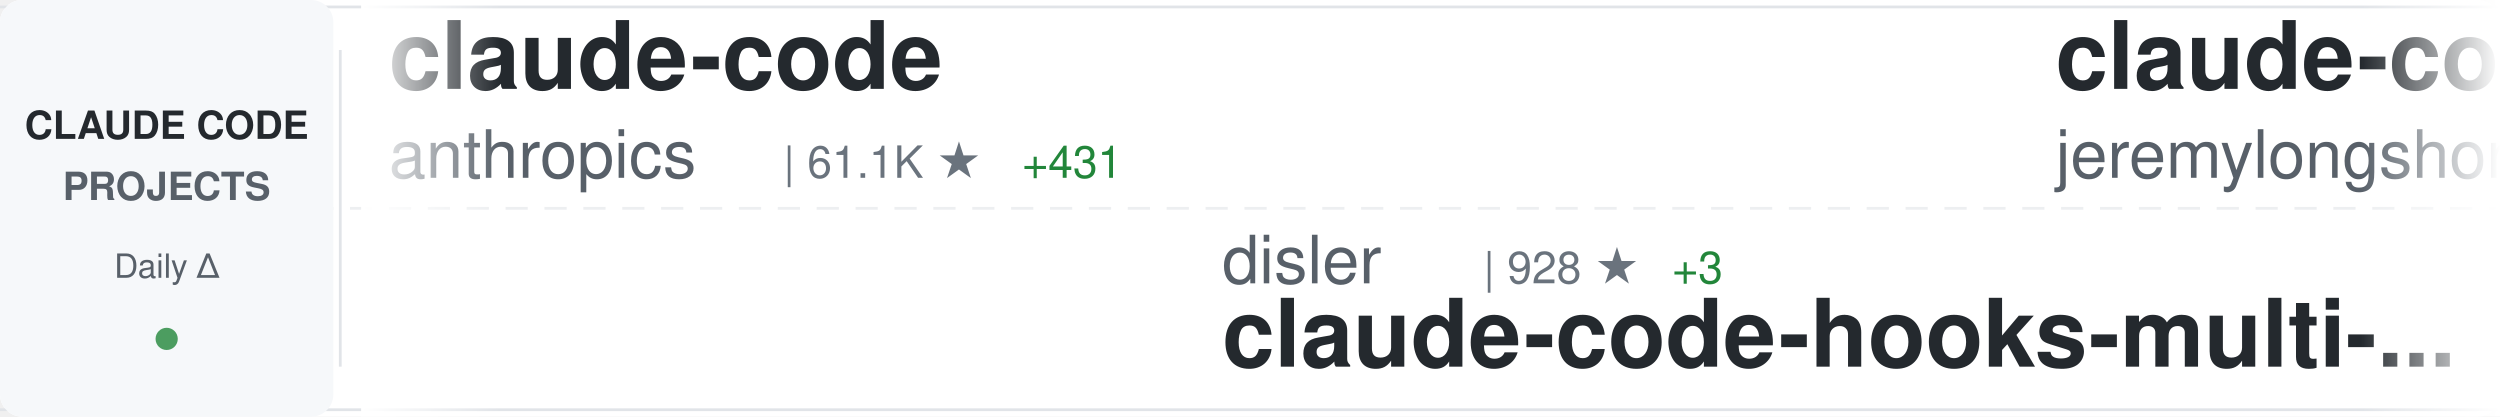
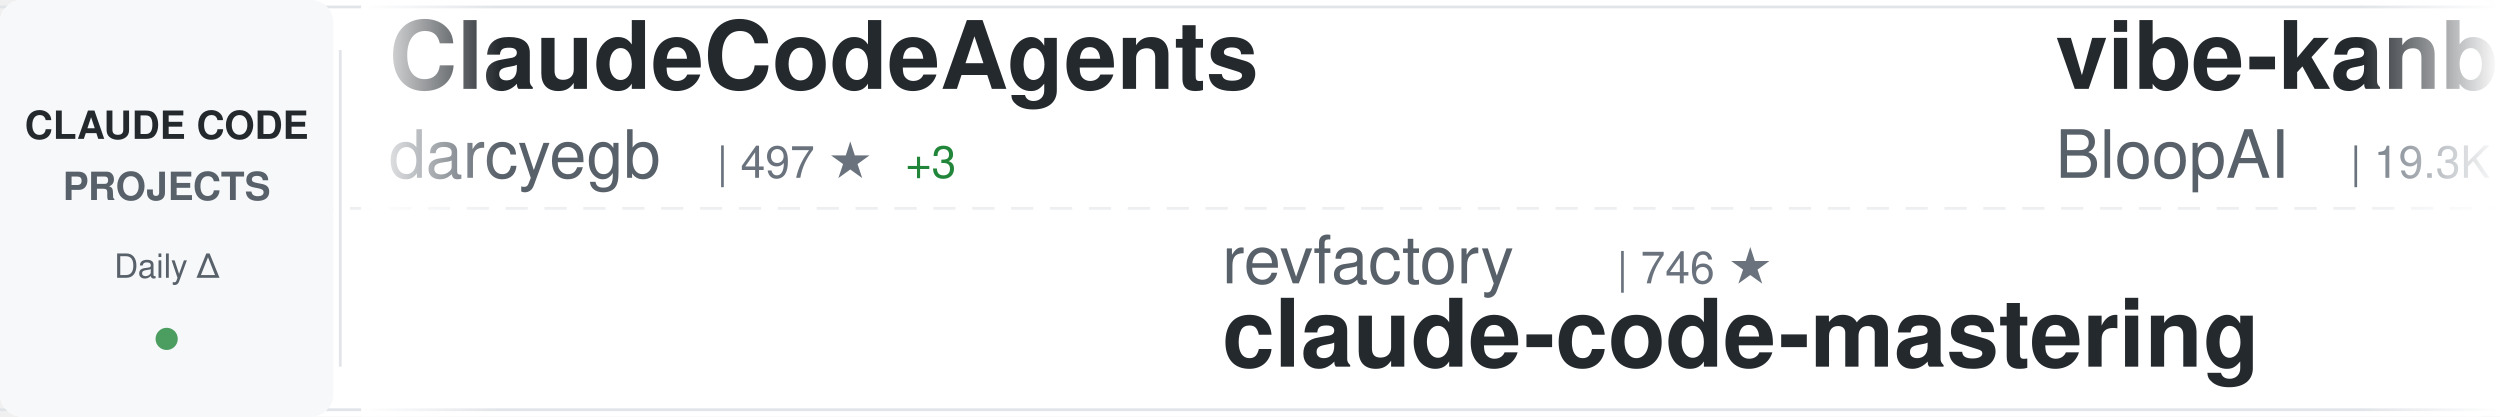
<svg xmlns="http://www.w3.org/2000/svg" width="900" height="150">
  <defs>
    <linearGradient id="awesomeLeftFade" x1="0%" y1="0%" x2="100%" y2="0%">
      <stop offset="0%" style="stop-color:#ffffff;stop-opacity:1" />
      <stop offset="100%" style="stop-color:#ffffff;stop-opacity:0" />
    </linearGradient>
    <linearGradient id="awesomeRightFade" x1="0%" y1="0%" x2="100%" y2="0%">
      <stop offset="0%" style="stop-color:#ffffff;stop-opacity:0" />
      <stop offset="100%" style="stop-color:#ffffff;stop-opacity:1" />
    </linearGradient>
  </defs>
  <rect width="900" height="150" fill="#ffffff" rx="8" />
  <rect x="0" y="2" width="900" height="1" fill="#e1e4e8" />
  <rect x="0" y="147" width="900" height="1" fill="#e1e4e8" />
  <line x1="0" y1="75" x2="900" y2="75" stroke="#e1e4e8" stroke-width="1" stroke-dasharray="8 6" opacity="0.6" />
  <rect x="0" y="0" width="120" height="150" fill="#f6f8fa" rx="8" />
  <text x="60" y="50" font-family="-apple-system, BlinkMacSystemFont, 'Segoe UI', Helvetica, Arial, sans-serif" font-size="14" font-weight="600" fill="#24292e" text-anchor="middle">CLAUDE CODE</text>
  <text x="60" y="72" font-family="-apple-system, BlinkMacSystemFont, 'Segoe UI', Helvetica, Arial, sans-serif" font-size="14" font-weight="600" fill="#586069" text-anchor="middle">PROJECTS</text>
  <text x="60" y="100" font-family="-apple-system, BlinkMacSystemFont, 'Segoe UI', Helvetica, Arial, sans-serif" font-size="12" font-weight="500" fill="#586069" text-anchor="middle">Daily Δ</text>
  <circle cx="60" cy="122" r="4" fill="#22863a" opacity="0.8" />
  <rect x="122" y="18" width="1" height="114" fill="#e1e4e8" />
  <clipPath id="awesomeTickerClip">
    <rect x="130" y="0" width="770" height="150" />
  </clipPath>
  <g clip-path="url(#awesomeTickerClip)">
    <g id="awesomeTickerItems">
      <animateTransform attributeName="transform" attributeType="XML" type="translate" from="0 0" to="-3000 0" dur="54s" repeatCount="indefinite" />
      <g transform="translate(0, 0)">
-         <text x="140" y="32" font-family="-apple-system, BlinkMacSystemFont, 'Segoe UI', Helvetica, Arial, sans-serif" font-size="34" font-weight="600" fill="#24292e">claude-code</text>
-         <text x="140" y="64" font-family="-apple-system, BlinkMacSystemFont, 'Segoe UI', Helvetica, Arial, sans-serif" font-size="24" font-weight="400" fill="#586069">anthropics</text>
-         <text x="282" y="64" font-family="-apple-system, BlinkMacSystemFont, 'Segoe UI', Helvetica, Arial, sans-serif" font-size="16" font-weight="500" fill="#6a737d">| 61.1K ★</text>
-         <text x="368" y="64" font-family="-apple-system, BlinkMacSystemFont, 'Segoe UI', Helvetica, Arial, sans-serif" font-size="16" font-weight="500" fill="#22863a"> +431</text>
+         <text x="140" y="32" font-family="-apple-system, BlinkMacSystemFont, 'Segoe UI', Helvetica, Arial, sans-serif" font-size="34" font-weight="600" fill="#24292e">ClaudeCodeAgents</text>
+         <text x="140" y="64" font-family="-apple-system, BlinkMacSystemFont, 'Segoe UI', Helvetica, Arial, sans-serif" font-size="24" font-weight="400" fill="#586069">darcyegb</text>
+         <text x="258" y="64" font-family="-apple-system, BlinkMacSystemFont, 'Segoe UI', Helvetica, Arial, sans-serif" font-size="16" font-weight="500" fill="#6a737d">| 497 ★</text>
+         <text x="326" y="64" font-family="-apple-system, BlinkMacSystemFont, 'Segoe UI', Helvetica, Arial, sans-serif" font-size="16" font-weight="500" fill="#22863a"> +3</text>
      </g>
      <g transform="translate(300, 0)">
-         <text x="140" y="102" font-family="-apple-system, BlinkMacSystemFont, 'Segoe UI', Helvetica, Arial, sans-serif" font-size="24" font-weight="400" fill="#586069">disler</text>
-         <text x="234" y="102" font-family="-apple-system, BlinkMacSystemFont, 'Segoe UI', Helvetica, Arial, sans-serif" font-size="16" font-weight="500" fill="#6a737d">| 928 ★</text>
-         <text x="302" y="102" font-family="-apple-system, BlinkMacSystemFont, 'Segoe UI', Helvetica, Arial, sans-serif" font-size="16" font-weight="500" fill="#22863a"> +3</text>
-         <text x="140" y="132" font-family="-apple-system, BlinkMacSystemFont, 'Segoe UI', Helvetica, Arial, sans-serif" font-size="34" font-weight="600" fill="#24292e">claude-code-hooks-multi-...</text>
+         <text x="140" y="102" font-family="-apple-system, BlinkMacSystemFont, 'Segoe UI', Helvetica, Arial, sans-serif" font-size="24" font-weight="400" fill="#586069">revfactory</text>
+         <text x="282" y="102" font-family="-apple-system, BlinkMacSystemFont, 'Segoe UI', Helvetica, Arial, sans-serif" font-size="16" font-weight="500" fill="#6a737d">| 746 ★</text>
+         <text x="140" y="132" font-family="-apple-system, BlinkMacSystemFont, 'Segoe UI', Helvetica, Arial, sans-serif" font-size="34" font-weight="600" fill="#24292e">claude-code-mastering</text>
      </g>
      <g transform="translate(600, 0)">
-         <text x="140" y="32" font-family="-apple-system, BlinkMacSystemFont, 'Segoe UI', Helvetica, Arial, sans-serif" font-size="34" font-weight="600" fill="#24292e">claude-code-plugins-plus...</text>
-         <text x="140" y="64" font-family="-apple-system, BlinkMacSystemFont, 'Segoe UI', Helvetica, Arial, sans-serif" font-size="24" font-weight="400" fill="#586069">jeremylongshore</text>
-         <text x="342" y="64" font-family="-apple-system, BlinkMacSystemFont, 'Segoe UI', Helvetica, Arial, sans-serif" font-size="16" font-weight="500" fill="#6a737d">| 1.1K ★</text>
-         <text x="419" y="64" font-family="-apple-system, BlinkMacSystemFont, 'Segoe UI', Helvetica, Arial, sans-serif" font-size="16" font-weight="500" fill="#22863a"> +8</text>
+         <text x="140" y="32" font-family="-apple-system, BlinkMacSystemFont, 'Segoe UI', Helvetica, Arial, sans-serif" font-size="34" font-weight="600" fill="#24292e">vibe-kanban</text>
+         <text x="140" y="64" font-family="-apple-system, BlinkMacSystemFont, 'Segoe UI', Helvetica, Arial, sans-serif" font-size="24" font-weight="400" fill="#586069">BloopAI</text>
+         <text x="246" y="64" font-family="-apple-system, BlinkMacSystemFont, 'Segoe UI', Helvetica, Arial, sans-serif" font-size="16" font-weight="500" fill="#6a737d">| 19.3K ★</text>
+         <text x="332" y="64" font-family="-apple-system, BlinkMacSystemFont, 'Segoe UI', Helvetica, Arial, sans-serif" font-size="16" font-weight="500" fill="#22863a"> +219</text>
      </g>
      <g transform="translate(900, 0)">
-         <text x="140" y="102" font-family="-apple-system, BlinkMacSystemFont, 'Segoe UI', Helvetica, Arial, sans-serif" font-size="24" font-weight="400" fill="#586069">diet103</text>
-         <text x="246" y="102" font-family="-apple-system, BlinkMacSystemFont, 'Segoe UI', Helvetica, Arial, sans-serif" font-size="16" font-weight="500" fill="#6a737d">| 8.6K ★</text>
-         <text x="323" y="102" font-family="-apple-system, BlinkMacSystemFont, 'Segoe UI', Helvetica, Arial, sans-serif" font-size="16" font-weight="500" fill="#22863a"> +22</text>
-         <text x="140" y="132" font-family="-apple-system, BlinkMacSystemFont, 'Segoe UI', Helvetica, Arial, sans-serif" font-size="34" font-weight="600" fill="#24292e">claude-code-infrastructu...</text>
+         <text x="140" y="102" font-family="-apple-system, BlinkMacSystemFont, 'Segoe UI', Helvetica, Arial, sans-serif" font-size="24" font-weight="400" fill="#586069">Njengah</text>
+         <text x="246" y="102" font-family="-apple-system, BlinkMacSystemFont, 'Segoe UI', Helvetica, Arial, sans-serif" font-size="16" font-weight="500" fill="#6a737d">| 1.2K ★</text>
+         <text x="323" y="102" font-family="-apple-system, BlinkMacSystemFont, 'Segoe UI', Helvetica, Arial, sans-serif" font-size="16" font-weight="500" fill="#22863a"> +7</text>
+         <text x="140" y="132" font-family="-apple-system, BlinkMacSystemFont, 'Segoe UI', Helvetica, Arial, sans-serif" font-size="34" font-weight="600" fill="#24292e">claude-code-cheat-sheet</text>
      </g>
      <g transform="translate(1200, 0)">
-         <text x="140" y="32" font-family="-apple-system, BlinkMacSystemFont, 'Segoe UI', Helvetica, Arial, sans-serif" font-size="34" font-weight="600" fill="#24292e">Claude-Code-Remote</text>
-         <text x="140" y="64" font-family="-apple-system, BlinkMacSystemFont, 'Segoe UI', Helvetica, Arial, sans-serif" font-size="24" font-weight="400" fill="#586069">JessyTsui</text>
-         <text x="270" y="64" font-family="-apple-system, BlinkMacSystemFont, 'Segoe UI', Helvetica, Arial, sans-serif" font-size="16" font-weight="500" fill="#6a737d">| 977 ★</text>
-         <text x="338" y="64" font-family="-apple-system, BlinkMacSystemFont, 'Segoe UI', Helvetica, Arial, sans-serif" font-size="16" font-weight="500" fill="#22863a"> +2</text>
+         <text x="140" y="32" font-family="-apple-system, BlinkMacSystemFont, 'Segoe UI', Helvetica, Arial, sans-serif" font-size="34" font-weight="600" fill="#24292e">claude-code-webui</text>
+         <text x="140" y="64" font-family="-apple-system, BlinkMacSystemFont, 'Segoe UI', Helvetica, Arial, sans-serif" font-size="24" font-weight="400" fill="#586069">sugyan</text>
+         <text x="234" y="64" font-family="-apple-system, BlinkMacSystemFont, 'Segoe UI', Helvetica, Arial, sans-serif" font-size="16" font-weight="500" fill="#6a737d">| 870 ★</text>
+         <text x="302" y="64" font-family="-apple-system, BlinkMacSystemFont, 'Segoe UI', Helvetica, Arial, sans-serif" font-size="16" font-weight="500" fill="#22863a"> +2</text>
      </g>
      <g transform="translate(1500, 0)">
-         <text x="140" y="102" font-family="-apple-system, BlinkMacSystemFont, 'Segoe UI', Helvetica, Arial, sans-serif" font-size="24" font-weight="400" fill="#586069">slopus</text>
-         <text x="234" y="102" font-family="-apple-system, BlinkMacSystemFont, 'Segoe UI', Helvetica, Arial, sans-serif" font-size="16" font-weight="500" fill="#6a737d">| 9.3K ★</text>
-         <text x="311" y="102" font-family="-apple-system, BlinkMacSystemFont, 'Segoe UI', Helvetica, Arial, sans-serif" font-size="16" font-weight="500" fill="#22863a"> +188</text>
-         <text x="140" y="132" font-family="-apple-system, BlinkMacSystemFont, 'Segoe UI', Helvetica, Arial, sans-serif" font-size="34" font-weight="600" fill="#24292e">happy</text>
+         <text x="140" y="102" font-family="-apple-system, BlinkMacSystemFont, 'Segoe UI', Helvetica, Arial, sans-serif" font-size="24" font-weight="400" fill="#586069">daaain</text>
+         <text x="234" y="102" font-family="-apple-system, BlinkMacSystemFont, 'Segoe UI', Helvetica, Arial, sans-serif" font-size="16" font-weight="500" fill="#6a737d">| 665 ★</text>
+         <text x="302" y="102" font-family="-apple-system, BlinkMacSystemFont, 'Segoe UI', Helvetica, Arial, sans-serif" font-size="16" font-weight="500" fill="#22863a"> +9</text>
+         <text x="140" y="132" font-family="-apple-system, BlinkMacSystemFont, 'Segoe UI', Helvetica, Arial, sans-serif" font-size="34" font-weight="600" fill="#24292e">claude-code-log</text>
      </g>
      <g transform="translate(1800, 0)">
-         <text x="140" y="32" font-family="-apple-system, BlinkMacSystemFont, 'Segoe UI', Helvetica, Arial, sans-serif" font-size="34" font-weight="600" fill="#24292e">claude-code-guide</text>
-         <text x="140" y="64" font-family="-apple-system, BlinkMacSystemFont, 'Segoe UI', Helvetica, Arial, sans-serif" font-size="24" font-weight="400" fill="#586069">Cranot</text>
-         <text x="234" y="64" font-family="-apple-system, BlinkMacSystemFont, 'Segoe UI', Helvetica, Arial, sans-serif" font-size="16" font-weight="500" fill="#6a737d">| 2.3K ★</text>
+         <text x="140" y="32" font-family="-apple-system, BlinkMacSystemFont, 'Segoe UI', Helvetica, Arial, sans-serif" font-size="34" font-weight="600" fill="#24292e">oh-my-opencode</text>
+         <text x="140" y="64" font-family="-apple-system, BlinkMacSystemFont, 'Segoe UI', Helvetica, Arial, sans-serif" font-size="24" font-weight="400" fill="#586069">code-yeongyu</text>
+         <text x="306" y="64" font-family="-apple-system, BlinkMacSystemFont, 'Segoe UI', Helvetica, Arial, sans-serif" font-size="16" font-weight="500" fill="#6a737d">| 24.8K ★</text>
+         <text x="392" y="64" font-family="-apple-system, BlinkMacSystemFont, 'Segoe UI', Helvetica, Arial, sans-serif" font-size="16" font-weight="500" fill="#22863a"> +569</text>
      </g>
      <g transform="translate(2100, 0)">
-         <text x="140" y="102" font-family="-apple-system, BlinkMacSystemFont, 'Segoe UI', Helvetica, Arial, sans-serif" font-size="24" font-weight="400" fill="#586069">Piebald-AI</text>
-         <text x="282" y="102" font-family="-apple-system, BlinkMacSystemFont, 'Segoe UI', Helvetica, Arial, sans-serif" font-size="16" font-weight="500" fill="#6a737d">| 3.6K ★</text>
-         <text x="359" y="102" font-family="-apple-system, BlinkMacSystemFont, 'Segoe UI', Helvetica, Arial, sans-serif" font-size="16" font-weight="500" fill="#22863a"> +89</text>
-         <text x="140" y="132" font-family="-apple-system, BlinkMacSystemFont, 'Segoe UI', Helvetica, Arial, sans-serif" font-size="34" font-weight="600" fill="#24292e">claude-code-system-promp...</text>
+         <text x="140" y="102" font-family="-apple-system, BlinkMacSystemFont, 'Segoe UI', Helvetica, Arial, sans-serif" font-size="24" font-weight="400" fill="#586069">alirezarezvani</text>
+         <text x="330" y="102" font-family="-apple-system, BlinkMacSystemFont, 'Segoe UI', Helvetica, Arial, sans-serif" font-size="16" font-weight="500" fill="#6a737d">| 458 ★</text>
+         <text x="398" y="102" font-family="-apple-system, BlinkMacSystemFont, 'Segoe UI', Helvetica, Arial, sans-serif" font-size="16" font-weight="500" fill="#22863a"> +1</text>
+         <text x="140" y="132" font-family="-apple-system, BlinkMacSystemFont, 'Segoe UI', Helvetica, Arial, sans-serif" font-size="34" font-weight="600" fill="#24292e">claude-code-tresor</text>
      </g>
      <g transform="translate(2400, 0)">
-         <text x="140" y="32" font-family="-apple-system, BlinkMacSystemFont, 'Segoe UI', Helvetica, Arial, sans-serif" font-size="34" font-weight="600" fill="#24292e">openskills</text>
-         <text x="140" y="64" font-family="-apple-system, BlinkMacSystemFont, 'Segoe UI', Helvetica, Arial, sans-serif" font-size="24" font-weight="400" fill="#586069">numman-ali</text>
-         <text x="282" y="64" font-family="-apple-system, BlinkMacSystemFont, 'Segoe UI', Helvetica, Arial, sans-serif" font-size="16" font-weight="500" fill="#6a737d">| 7.2K ★</text>
-         <text x="359" y="64" font-family="-apple-system, BlinkMacSystemFont, 'Segoe UI', Helvetica, Arial, sans-serif" font-size="16" font-weight="500" fill="#22863a"> +100</text>
+         <text x="140" y="32" font-family="-apple-system, BlinkMacSystemFont, 'Segoe UI', Helvetica, Arial, sans-serif" font-size="34" font-weight="600" fill="#24292e">ralph</text>
+         <text x="140" y="64" font-family="-apple-system, BlinkMacSystemFont, 'Segoe UI', Helvetica, Arial, sans-serif" font-size="24" font-weight="400" fill="#586069">snarktank</text>
+         <text x="270" y="64" font-family="-apple-system, BlinkMacSystemFont, 'Segoe UI', Helvetica, Arial, sans-serif" font-size="16" font-weight="500" fill="#6a737d">| 8.1K ★</text>
+         <text x="347" y="64" font-family="-apple-system, BlinkMacSystemFont, 'Segoe UI', Helvetica, Arial, sans-serif" font-size="16" font-weight="500" fill="#22863a"> +248</text>
      </g>
      <g transform="translate(2700, 0)">
-         <text x="140" y="102" font-family="-apple-system, BlinkMacSystemFont, 'Segoe UI', Helvetica, Arial, sans-serif" font-size="24" font-weight="400" fill="#586069">andrepimenta</text>
-         <text x="306" y="102" font-family="-apple-system, BlinkMacSystemFont, 'Segoe UI', Helvetica, Arial, sans-serif" font-size="16" font-weight="500" fill="#6a737d">| 981 ★</text>
-         <text x="374" y="102" font-family="-apple-system, BlinkMacSystemFont, 'Segoe UI', Helvetica, Arial, sans-serif" font-size="16" font-weight="500" fill="#22863a"> +1</text>
-         <text x="140" y="132" font-family="-apple-system, BlinkMacSystemFont, 'Segoe UI', Helvetica, Arial, sans-serif" font-size="34" font-weight="600" fill="#24292e">claude-code-chat</text>
+         <text x="140" y="102" font-family="-apple-system, BlinkMacSystemFont, 'Segoe UI', Helvetica, Arial, sans-serif" font-size="24" font-weight="400" fill="#586069">anthropics</text>
+         <text x="282" y="102" font-family="-apple-system, BlinkMacSystemFont, 'Segoe UI', Helvetica, Arial, sans-serif" font-size="16" font-weight="500" fill="#6a737d">| 5.0K ★</text>
+         <text x="359" y="102" font-family="-apple-system, BlinkMacSystemFont, 'Segoe UI', Helvetica, Arial, sans-serif" font-size="16" font-weight="500" fill="#22863a"> +74</text>
+         <text x="140" y="132" font-family="-apple-system, BlinkMacSystemFont, 'Segoe UI', Helvetica, Arial, sans-serif" font-size="34" font-weight="600" fill="#24292e">claude-plugins-official</text>
      </g>
      <g transform="translate(3000, 0)">
-         <text x="140" y="32" font-family="-apple-system, BlinkMacSystemFont, 'Segoe UI', Helvetica, Arial, sans-serif" font-size="34" font-weight="600" fill="#24292e">claude-code</text>
-         <text x="140" y="64" font-family="-apple-system, BlinkMacSystemFont, 'Segoe UI', Helvetica, Arial, sans-serif" font-size="24" font-weight="400" fill="#586069">anthropics</text>
-         <text x="282" y="64" font-family="-apple-system, BlinkMacSystemFont, 'Segoe UI', Helvetica, Arial, sans-serif" font-size="16" font-weight="500" fill="#6a737d">| 61.1K ★</text>
-         <text x="368" y="64" font-family="-apple-system, BlinkMacSystemFont, 'Segoe UI', Helvetica, Arial, sans-serif" font-size="16" font-weight="500" fill="#22863a"> +431</text>
+         <text x="140" y="32" font-family="-apple-system, BlinkMacSystemFont, 'Segoe UI', Helvetica, Arial, sans-serif" font-size="34" font-weight="600" fill="#24292e">ClaudeCodeAgents</text>
+         <text x="140" y="64" font-family="-apple-system, BlinkMacSystemFont, 'Segoe UI', Helvetica, Arial, sans-serif" font-size="24" font-weight="400" fill="#586069">darcyegb</text>
+         <text x="258" y="64" font-family="-apple-system, BlinkMacSystemFont, 'Segoe UI', Helvetica, Arial, sans-serif" font-size="16" font-weight="500" fill="#6a737d">| 497 ★</text>
+         <text x="326" y="64" font-family="-apple-system, BlinkMacSystemFont, 'Segoe UI', Helvetica, Arial, sans-serif" font-size="16" font-weight="500" fill="#22863a"> +3</text>
      </g>
      <g transform="translate(3300, 0)">
-         <text x="140" y="102" font-family="-apple-system, BlinkMacSystemFont, 'Segoe UI', Helvetica, Arial, sans-serif" font-size="24" font-weight="400" fill="#586069">disler</text>
-         <text x="234" y="102" font-family="-apple-system, BlinkMacSystemFont, 'Segoe UI', Helvetica, Arial, sans-serif" font-size="16" font-weight="500" fill="#6a737d">| 928 ★</text>
-         <text x="302" y="102" font-family="-apple-system, BlinkMacSystemFont, 'Segoe UI', Helvetica, Arial, sans-serif" font-size="16" font-weight="500" fill="#22863a"> +3</text>
-         <text x="140" y="132" font-family="-apple-system, BlinkMacSystemFont, 'Segoe UI', Helvetica, Arial, sans-serif" font-size="34" font-weight="600" fill="#24292e">claude-code-hooks-multi-...</text>
+         <text x="140" y="102" font-family="-apple-system, BlinkMacSystemFont, 'Segoe UI', Helvetica, Arial, sans-serif" font-size="24" font-weight="400" fill="#586069">revfactory</text>
+         <text x="282" y="102" font-family="-apple-system, BlinkMacSystemFont, 'Segoe UI', Helvetica, Arial, sans-serif" font-size="16" font-weight="500" fill="#6a737d">| 746 ★</text>
+         <text x="140" y="132" font-family="-apple-system, BlinkMacSystemFont, 'Segoe UI', Helvetica, Arial, sans-serif" font-size="34" font-weight="600" fill="#24292e">claude-code-mastering</text>
      </g>
      <g transform="translate(3600, 0)">
-         <text x="140" y="32" font-family="-apple-system, BlinkMacSystemFont, 'Segoe UI', Helvetica, Arial, sans-serif" font-size="34" font-weight="600" fill="#24292e">claude-code-plugins-plus...</text>
-         <text x="140" y="64" font-family="-apple-system, BlinkMacSystemFont, 'Segoe UI', Helvetica, Arial, sans-serif" font-size="24" font-weight="400" fill="#586069">jeremylongshore</text>
-         <text x="342" y="64" font-family="-apple-system, BlinkMacSystemFont, 'Segoe UI', Helvetica, Arial, sans-serif" font-size="16" font-weight="500" fill="#6a737d">| 1.1K ★</text>
-         <text x="419" y="64" font-family="-apple-system, BlinkMacSystemFont, 'Segoe UI', Helvetica, Arial, sans-serif" font-size="16" font-weight="500" fill="#22863a"> +8</text>
+         <text x="140" y="32" font-family="-apple-system, BlinkMacSystemFont, 'Segoe UI', Helvetica, Arial, sans-serif" font-size="34" font-weight="600" fill="#24292e">vibe-kanban</text>
+         <text x="140" y="64" font-family="-apple-system, BlinkMacSystemFont, 'Segoe UI', Helvetica, Arial, sans-serif" font-size="24" font-weight="400" fill="#586069">BloopAI</text>
+         <text x="246" y="64" font-family="-apple-system, BlinkMacSystemFont, 'Segoe UI', Helvetica, Arial, sans-serif" font-size="16" font-weight="500" fill="#6a737d">| 19.3K ★</text>
+         <text x="332" y="64" font-family="-apple-system, BlinkMacSystemFont, 'Segoe UI', Helvetica, Arial, sans-serif" font-size="16" font-weight="500" fill="#22863a"> +219</text>
      </g>
      <g transform="translate(3900, 0)">
-         <text x="140" y="102" font-family="-apple-system, BlinkMacSystemFont, 'Segoe UI', Helvetica, Arial, sans-serif" font-size="24" font-weight="400" fill="#586069">diet103</text>
-         <text x="246" y="102" font-family="-apple-system, BlinkMacSystemFont, 'Segoe UI', Helvetica, Arial, sans-serif" font-size="16" font-weight="500" fill="#6a737d">| 8.6K ★</text>
-         <text x="323" y="102" font-family="-apple-system, BlinkMacSystemFont, 'Segoe UI', Helvetica, Arial, sans-serif" font-size="16" font-weight="500" fill="#22863a"> +22</text>
-         <text x="140" y="132" font-family="-apple-system, BlinkMacSystemFont, 'Segoe UI', Helvetica, Arial, sans-serif" font-size="34" font-weight="600" fill="#24292e">claude-code-infrastructu...</text>
+         <text x="140" y="102" font-family="-apple-system, BlinkMacSystemFont, 'Segoe UI', Helvetica, Arial, sans-serif" font-size="24" font-weight="400" fill="#586069">Njengah</text>
+         <text x="246" y="102" font-family="-apple-system, BlinkMacSystemFont, 'Segoe UI', Helvetica, Arial, sans-serif" font-size="16" font-weight="500" fill="#6a737d">| 1.2K ★</text>
+         <text x="323" y="102" font-family="-apple-system, BlinkMacSystemFont, 'Segoe UI', Helvetica, Arial, sans-serif" font-size="16" font-weight="500" fill="#22863a"> +7</text>
+         <text x="140" y="132" font-family="-apple-system, BlinkMacSystemFont, 'Segoe UI', Helvetica, Arial, sans-serif" font-size="34" font-weight="600" fill="#24292e">claude-code-cheat-sheet</text>
      </g>
    </g>
  </g>
  <rect x="130" y="0" width="50" height="150" fill="url(#awesomeLeftFade)" />
  <rect x="850" y="0" width="50" height="150" fill="url(#awesomeRightFade)" />
</svg>
